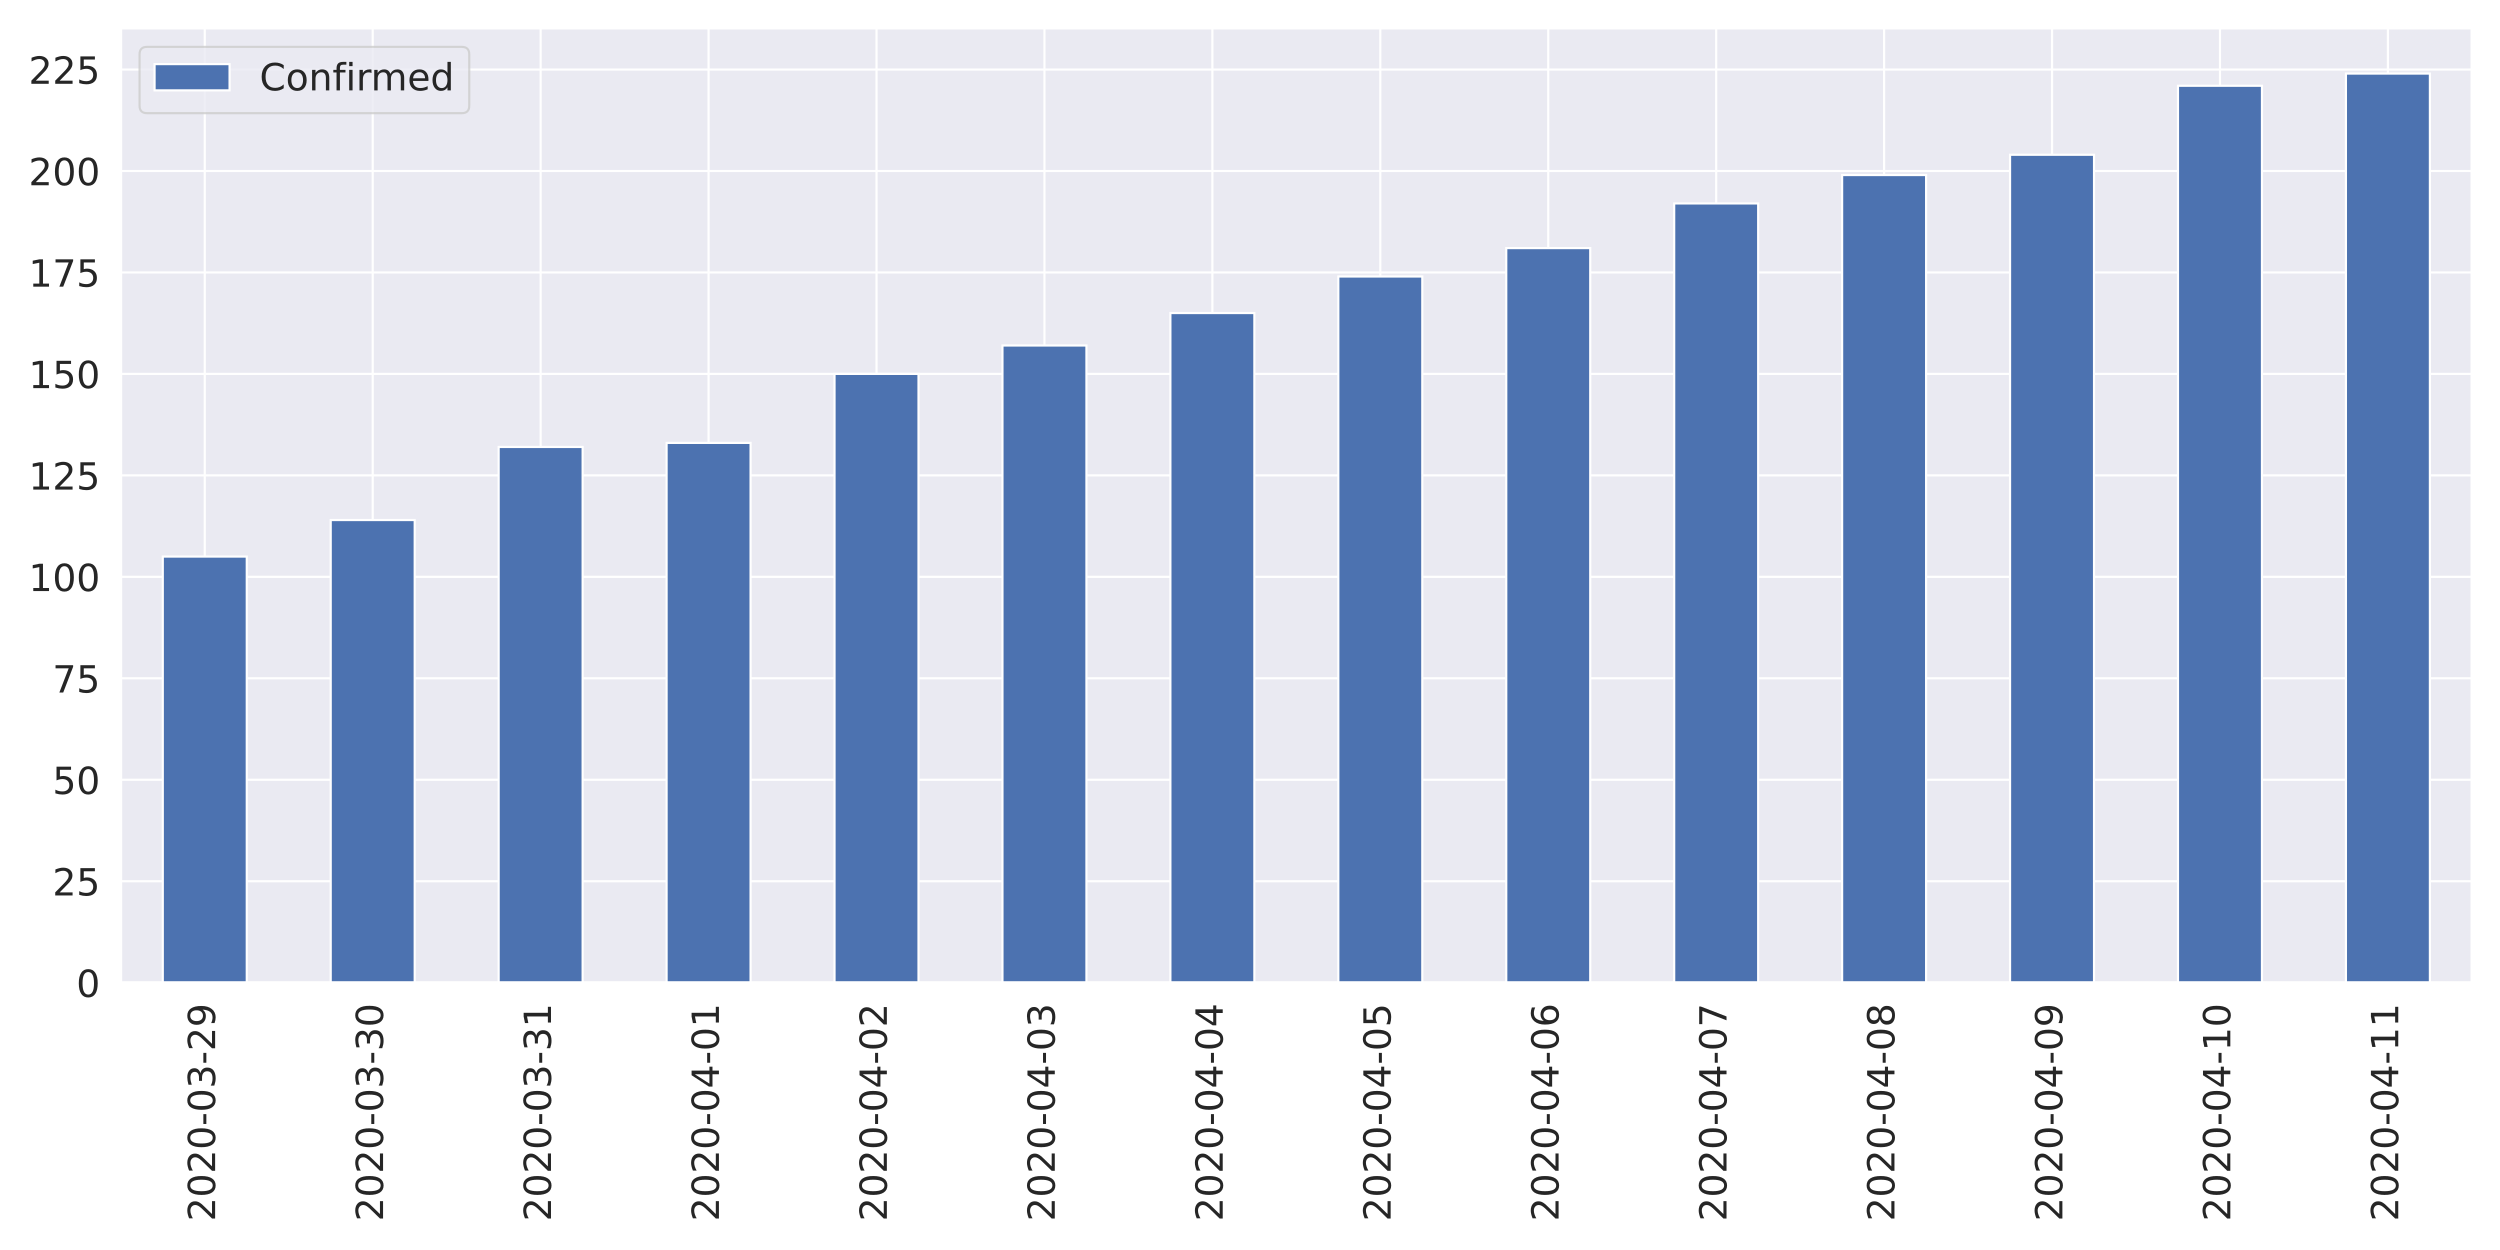
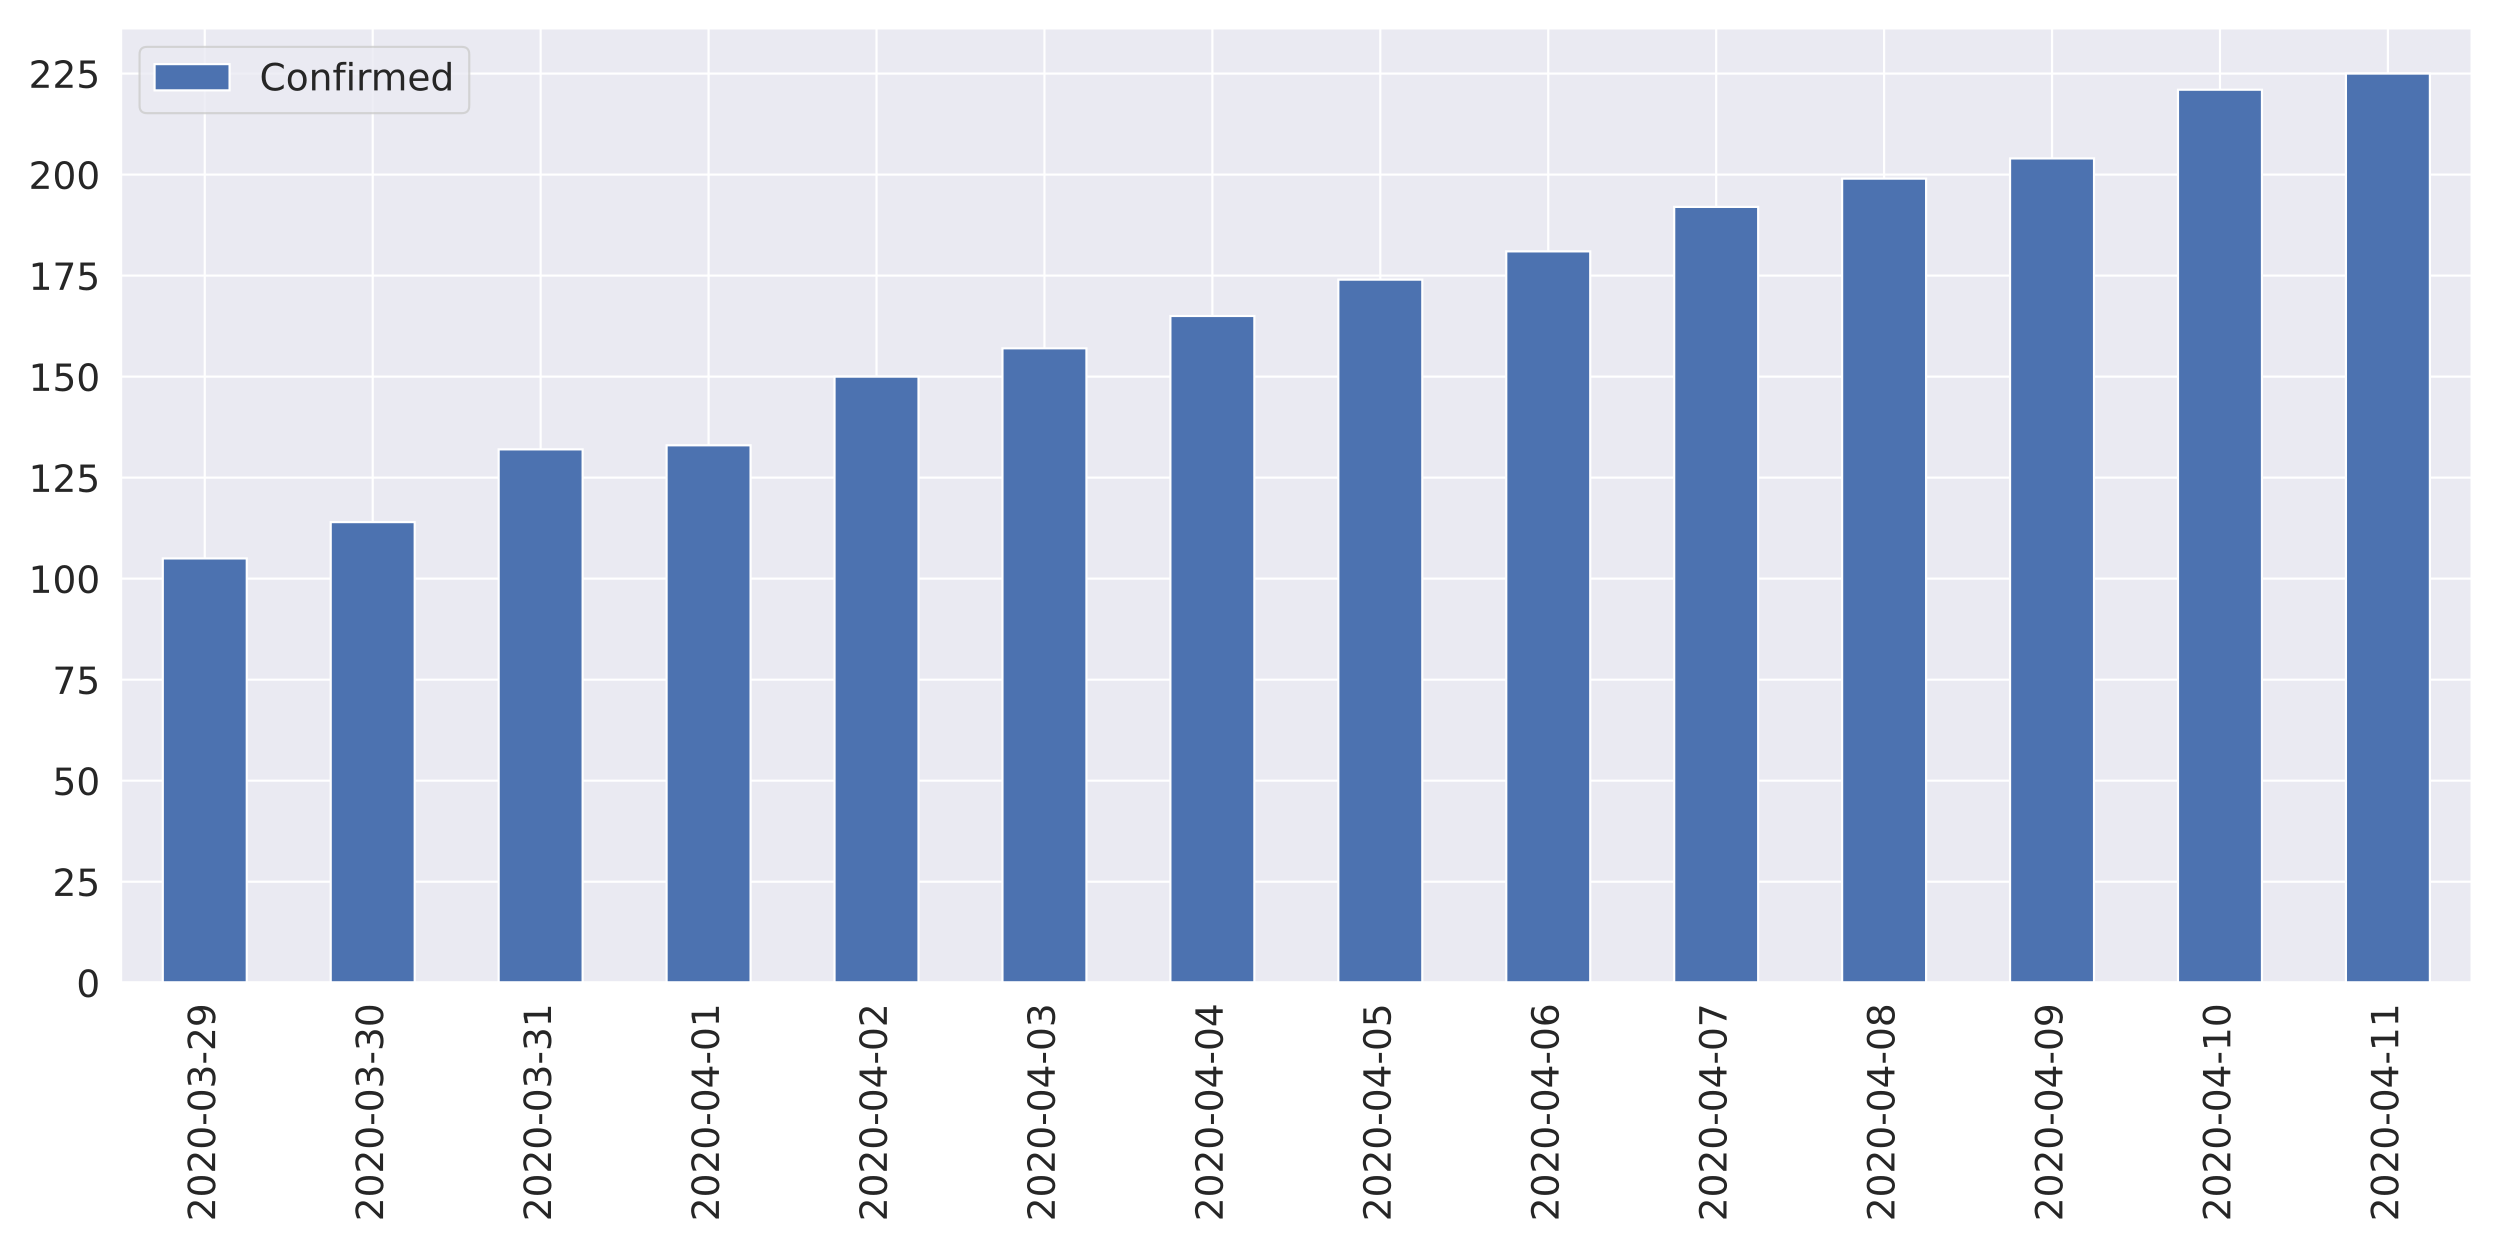
<svg xmlns="http://www.w3.org/2000/svg" xmlns:xlink="http://www.w3.org/1999/xlink" height="576pt" version="1.1" viewBox="0 0 1152 576" width="1152pt">
  <defs>
    <style type="text/css">
*{stroke-linecap:butt;stroke-linejoin:round;}
  </style>
  </defs>
  <g id="figure_1">
    <g id="patch_1">
      <path d="M 0 576  L 1152 576  L 1152 0  L 0 0  z " style="fill:#ffffff;" />
    </g>
    <g id="axes_1">
      <g id="patch_2">
        <path d="M 55.67 452.83  L 1139.04 452.83  L 1139.04 12.96  L 55.67 12.96  z " style="fill:#eaeaf2;" />
      </g>
      <g id="matplotlib.axis_1">
        <g id="xtick_1">
          <g id="line2d_1">
            <path clip-path="url(#p32ae984a57)" d="M 94.362 452.83  L 94.362 12.96  " style="fill:none;stroke:#ffffff;stroke-linecap:round;" />
          </g>
          <g id="text_1">
            <defs>
              <path d="M 19.188 8.297  L 53.609 8.297  L 53.609 0  L 7.328 0  L 7.328 8.297  Q 12.938 14.109 22.625 23.891  Q 32.328 33.688 34.812 36.531  Q 39.547 41.844 41.422 45.531  Q 43.312 49.219 43.312 52.781  Q 43.312 58.594 39.234 62.25  Q 35.156 65.922 28.609 65.922  Q 23.969 65.922 18.812 64.312  Q 13.672 62.703 7.812 59.422  L 7.812 69.391  Q 13.766 71.781 18.938 73  Q 24.125 74.219 28.422 74.219  Q 39.75 74.219 46.484 68.547  Q 53.219 62.891 53.219 53.422  Q 53.219 48.922 51.531 44.891  Q 49.859 40.875 45.406 35.406  Q 44.188 33.984 37.641 27.219  Q 31.109 20.453 19.188 8.297  z " id="DejaVuSans-50" />
              <path d="M 31.781 66.406  Q 24.172 66.406 20.328 58.906  Q 16.5 51.422 16.5 36.375  Q 16.5 21.391 20.328 13.891  Q 24.172 6.391 31.781 6.391  Q 39.453 6.391 43.281 13.891  Q 47.125 21.391 47.125 36.375  Q 47.125 51.422 43.281 58.906  Q 39.453 66.406 31.781 66.406  z M 31.781 74.219  Q 44.047 74.219 50.516 64.516  Q 56.984 54.828 56.984 36.375  Q 56.984 17.969 50.516 8.266  Q 44.047 -1.422 31.781 -1.422  Q 19.531 -1.422 13.062 8.266  Q 6.594 17.969 6.594 36.375  Q 6.594 54.828 13.062 64.516  Q 19.531 74.219 31.781 74.219  z " id="DejaVuSans-48" />
              <path d="M 4.891 31.391  L 31.203 31.391  L 31.203 23.391  L 4.891 23.391  z " id="DejaVuSans-45" />
              <path d="M 40.578 39.312  Q 47.656 37.797 51.625 33  Q 55.609 28.219 55.609 21.188  Q 55.609 10.406 48.188 4.484  Q 40.766 -1.422 27.094 -1.422  Q 22.516 -1.422 17.656 -0.516  Q 12.797 0.391 7.625 2.203  L 7.625 11.719  Q 11.719 9.328 16.594 8.109  Q 21.484 6.891 26.812 6.891  Q 36.078 6.891 40.938 10.547  Q 45.797 14.203 45.797 21.188  Q 45.797 27.641 41.281 31.266  Q 36.766 34.906 28.719 34.906  L 20.219 34.906  L 20.219 43.016  L 29.109 43.016  Q 36.375 43.016 40.234 45.922  Q 44.094 48.828 44.094 54.297  Q 44.094 59.906 40.109 62.906  Q 36.141 65.922 28.719 65.922  Q 24.656 65.922 20.016 65.031  Q 15.375 64.156 9.812 62.312  L 9.812 71.094  Q 15.438 72.656 20.344 73.438  Q 25.25 74.219 29.594 74.219  Q 40.828 74.219 47.359 69.109  Q 53.906 64.016 53.906 55.328  Q 53.906 49.266 50.438 45.094  Q 46.969 40.922 40.578 39.312  z " id="DejaVuSans-51" />
              <path d="M 10.984 1.516  L 10.984 10.5  Q 14.703 8.734 18.5 7.812  Q 22.312 6.891 25.984 6.891  Q 35.75 6.891 40.891 13.453  Q 46.047 20.016 46.781 33.406  Q 43.953 29.203 39.594 26.953  Q 35.25 24.703 29.984 24.703  Q 19.047 24.703 12.672 31.312  Q 6.297 37.938 6.297 49.422  Q 6.297 60.641 12.938 67.422  Q 19.578 74.219 30.609 74.219  Q 43.266 74.219 49.922 64.516  Q 56.594 54.828 56.594 36.375  Q 56.594 19.141 48.406 8.859  Q 40.234 -1.422 26.422 -1.422  Q 22.703 -1.422 18.891 -0.688  Q 15.094 0.047 10.984 1.516  z M 30.609 32.422  Q 37.25 32.422 41.125 36.953  Q 45.016 41.5 45.016 49.422  Q 45.016 57.281 41.125 61.844  Q 37.25 66.406 30.609 66.406  Q 23.969 66.406 20.094 61.844  Q 16.219 57.281 16.219 49.422  Q 16.219 41.5 20.094 36.953  Q 23.969 32.422 30.609 32.422  z " id="DejaVuSans-57" />
            </defs>
            <g style="fill:#262626;" transform="translate(99.12999 562.7538)rotate(-90)scale(0.1728 -0.1728)">
              <use xlink:href="#DejaVuSans-50" />
              <use x="63.623" xlink:href="#DejaVuSans-48" />
              <use x="127.246" xlink:href="#DejaVuSans-50" />
              <use x="190.869" xlink:href="#DejaVuSans-48" />
              <use x="254.492" xlink:href="#DejaVuSans-45" />
              <use x="290.576" xlink:href="#DejaVuSans-48" />
              <use x="354.199" xlink:href="#DejaVuSans-51" />
              <use x="417.822" xlink:href="#DejaVuSans-45" />
              <use x="453.906" xlink:href="#DejaVuSans-50" />
              <use x="517.529" xlink:href="#DejaVuSans-57" />
            </g>
          </g>
        </g>
        <g id="xtick_2">
          <g id="line2d_2">
            <path clip-path="url(#p32ae984a57)" d="M 171.745 452.83  L 171.745 12.96  " style="fill:none;stroke:#ffffff;stroke-linecap:round;" />
          </g>
          <g id="text_2">
            <g style="fill:#262626;" transform="translate(176.5136 562.7538)rotate(-90)scale(0.1728 -0.1728)">
              <use xlink:href="#DejaVuSans-50" />
              <use x="63.623" xlink:href="#DejaVuSans-48" />
              <use x="127.246" xlink:href="#DejaVuSans-50" />
              <use x="190.869" xlink:href="#DejaVuSans-48" />
              <use x="254.492" xlink:href="#DejaVuSans-45" />
              <use x="290.576" xlink:href="#DejaVuSans-48" />
              <use x="354.199" xlink:href="#DejaVuSans-51" />
              <use x="417.822" xlink:href="#DejaVuSans-45" />
              <use x="453.906" xlink:href="#DejaVuSans-51" />
              <use x="517.529" xlink:href="#DejaVuSans-48" />
            </g>
          </g>
        </g>
        <g id="xtick_3">
          <g id="line2d_3">
            <path clip-path="url(#p32ae984a57)" d="M 249.129 452.83  L 249.129 12.96  " style="fill:none;stroke:#ffffff;stroke-linecap:round;" />
          </g>
          <g id="text_3">
            <defs>
              <path d="M 12.406 8.297  L 28.516 8.297  L 28.516 63.922  L 10.984 60.406  L 10.984 69.391  L 28.422 72.906  L 38.281 72.906  L 38.281 8.297  L 54.391 8.297  L 54.391 0  L 12.406 0  z " id="DejaVuSans-49" />
            </defs>
            <g style="fill:#262626;" transform="translate(253.8971 562.7538)rotate(-90)scale(0.1728 -0.1728)">
              <use xlink:href="#DejaVuSans-50" />
              <use x="63.623" xlink:href="#DejaVuSans-48" />
              <use x="127.246" xlink:href="#DejaVuSans-50" />
              <use x="190.869" xlink:href="#DejaVuSans-48" />
              <use x="254.492" xlink:href="#DejaVuSans-45" />
              <use x="290.576" xlink:href="#DejaVuSans-48" />
              <use x="354.199" xlink:href="#DejaVuSans-51" />
              <use x="417.822" xlink:href="#DejaVuSans-45" />
              <use x="453.906" xlink:href="#DejaVuSans-51" />
              <use x="517.529" xlink:href="#DejaVuSans-49" />
            </g>
          </g>
        </g>
        <g id="xtick_4">
          <g id="line2d_4">
            <path clip-path="url(#p32ae984a57)" d="M 326.512 452.83  L 326.512 12.96  " style="fill:none;stroke:#ffffff;stroke-linecap:round;" />
          </g>
          <g id="text_4">
            <defs>
              <path d="M 37.797 64.312  L 12.891 25.391  L 37.797 25.391  z M 35.203 72.906  L 47.609 72.906  L 47.609 25.391  L 58.016 25.391  L 58.016 17.188  L 47.609 17.188  L 47.609 0  L 37.797 0  L 37.797 17.188  L 4.891 17.188  L 4.891 26.703  z " id="DejaVuSans-52" />
            </defs>
            <g style="fill:#262626;" transform="translate(331.2807 562.7538)rotate(-90)scale(0.1728 -0.1728)">
              <use xlink:href="#DejaVuSans-50" />
              <use x="63.623" xlink:href="#DejaVuSans-48" />
              <use x="127.246" xlink:href="#DejaVuSans-50" />
              <use x="190.869" xlink:href="#DejaVuSans-48" />
              <use x="254.492" xlink:href="#DejaVuSans-45" />
              <use x="290.576" xlink:href="#DejaVuSans-48" />
              <use x="354.199" xlink:href="#DejaVuSans-52" />
              <use x="417.822" xlink:href="#DejaVuSans-45" />
              <use x="453.906" xlink:href="#DejaVuSans-48" />
              <use x="517.529" xlink:href="#DejaVuSans-49" />
            </g>
          </g>
        </g>
        <g id="xtick_5">
          <g id="line2d_5">
            <path clip-path="url(#p32ae984a57)" d="M 403.896 452.83  L 403.896 12.96  " style="fill:none;stroke:#ffffff;stroke-linecap:round;" />
          </g>
          <g id="text_5">
            <g style="fill:#262626;" transform="translate(408.6643 562.7538)rotate(-90)scale(0.1728 -0.1728)">
              <use xlink:href="#DejaVuSans-50" />
              <use x="63.623" xlink:href="#DejaVuSans-48" />
              <use x="127.246" xlink:href="#DejaVuSans-50" />
              <use x="190.869" xlink:href="#DejaVuSans-48" />
              <use x="254.492" xlink:href="#DejaVuSans-45" />
              <use x="290.576" xlink:href="#DejaVuSans-48" />
              <use x="354.199" xlink:href="#DejaVuSans-52" />
              <use x="417.822" xlink:href="#DejaVuSans-45" />
              <use x="453.906" xlink:href="#DejaVuSans-48" />
              <use x="517.529" xlink:href="#DejaVuSans-50" />
            </g>
          </g>
        </g>
        <g id="xtick_6">
          <g id="line2d_6">
            <path clip-path="url(#p32ae984a57)" d="M 481.28 452.83  L 481.28 12.96  " style="fill:none;stroke:#ffffff;stroke-linecap:round;" />
          </g>
          <g id="text_6">
            <g style="fill:#262626;" transform="translate(486.0478 562.7538)rotate(-90)scale(0.1728 -0.1728)">
              <use xlink:href="#DejaVuSans-50" />
              <use x="63.623" xlink:href="#DejaVuSans-48" />
              <use x="127.246" xlink:href="#DejaVuSans-50" />
              <use x="190.869" xlink:href="#DejaVuSans-48" />
              <use x="254.492" xlink:href="#DejaVuSans-45" />
              <use x="290.576" xlink:href="#DejaVuSans-48" />
              <use x="354.199" xlink:href="#DejaVuSans-52" />
              <use x="417.822" xlink:href="#DejaVuSans-45" />
              <use x="453.906" xlink:href="#DejaVuSans-48" />
              <use x="517.529" xlink:href="#DejaVuSans-51" />
            </g>
          </g>
        </g>
        <g id="xtick_7">
          <g id="line2d_7">
            <path clip-path="url(#p32ae984a57)" d="M 558.663 452.83  L 558.663 12.96  " style="fill:none;stroke:#ffffff;stroke-linecap:round;" />
          </g>
          <g id="text_7">
            <g style="fill:#262626;" transform="translate(563.4314 562.7538)rotate(-90)scale(0.1728 -0.1728)">
              <use xlink:href="#DejaVuSans-50" />
              <use x="63.623" xlink:href="#DejaVuSans-48" />
              <use x="127.246" xlink:href="#DejaVuSans-50" />
              <use x="190.869" xlink:href="#DejaVuSans-48" />
              <use x="254.492" xlink:href="#DejaVuSans-45" />
              <use x="290.576" xlink:href="#DejaVuSans-48" />
              <use x="354.199" xlink:href="#DejaVuSans-52" />
              <use x="417.822" xlink:href="#DejaVuSans-45" />
              <use x="453.906" xlink:href="#DejaVuSans-48" />
              <use x="517.529" xlink:href="#DejaVuSans-52" />
            </g>
          </g>
        </g>
        <g id="xtick_8">
          <g id="line2d_8">
            <path clip-path="url(#p32ae984a57)" d="M 636.047 452.83  L 636.047 12.96  " style="fill:none;stroke:#ffffff;stroke-linecap:round;" />
          </g>
          <g id="text_8">
            <defs>
              <path d="M 10.797 72.906  L 49.516 72.906  L 49.516 64.594  L 19.828 64.594  L 19.828 46.734  Q 21.969 47.469 24.109 47.828  Q 26.266 48.188 28.422 48.188  Q 40.625 48.188 47.75 41.5  Q 54.891 34.812 54.891 23.391  Q 54.891 11.625 47.562 5.094  Q 40.234 -1.422 26.906 -1.422  Q 22.312 -1.422 17.547 -0.641  Q 12.797 0.141 7.719 1.703  L 7.719 11.625  Q 12.109 9.234 16.797 8.062  Q 21.484 6.891 26.703 6.891  Q 35.156 6.891 40.078 11.328  Q 45.016 15.766 45.016 23.391  Q 45.016 31 40.078 35.438  Q 35.156 39.891 26.703 39.891  Q 22.75 39.891 18.812 39.016  Q 14.891 38.141 10.797 36.281  z " id="DejaVuSans-53" />
            </defs>
            <g style="fill:#262626;" transform="translate(640.815 562.7538)rotate(-90)scale(0.1728 -0.1728)">
              <use xlink:href="#DejaVuSans-50" />
              <use x="63.623" xlink:href="#DejaVuSans-48" />
              <use x="127.246" xlink:href="#DejaVuSans-50" />
              <use x="190.869" xlink:href="#DejaVuSans-48" />
              <use x="254.492" xlink:href="#DejaVuSans-45" />
              <use x="290.576" xlink:href="#DejaVuSans-48" />
              <use x="354.199" xlink:href="#DejaVuSans-52" />
              <use x="417.822" xlink:href="#DejaVuSans-45" />
              <use x="453.906" xlink:href="#DejaVuSans-48" />
              <use x="517.529" xlink:href="#DejaVuSans-53" />
            </g>
          </g>
        </g>
        <g id="xtick_9">
          <g id="line2d_9">
            <path clip-path="url(#p32ae984a57)" d="M 713.43 452.83  L 713.43 12.96  " style="fill:none;stroke:#ffffff;stroke-linecap:round;" />
          </g>
          <g id="text_9">
            <defs>
              <path d="M 33.016 40.375  Q 26.375 40.375 22.484 35.828  Q 18.609 31.297 18.609 23.391  Q 18.609 15.531 22.484 10.953  Q 26.375 6.391 33.016 6.391  Q 39.656 6.391 43.531 10.953  Q 47.406 15.531 47.406 23.391  Q 47.406 31.297 43.531 35.828  Q 39.656 40.375 33.016 40.375  z M 52.594 71.297  L 52.594 62.312  Q 48.875 64.062 45.094 64.984  Q 41.312 65.922 37.594 65.922  Q 27.828 65.922 22.672 59.328  Q 17.531 52.734 16.797 39.406  Q 19.672 43.656 24.016 45.922  Q 28.375 48.188 33.594 48.188  Q 44.578 48.188 50.953 41.516  Q 57.328 34.859 57.328 23.391  Q 57.328 12.156 50.688 5.359  Q 44.047 -1.422 33.016 -1.422  Q 20.359 -1.422 13.672 8.266  Q 6.984 17.969 6.984 36.375  Q 6.984 53.656 15.188 63.938  Q 23.391 74.219 37.203 74.219  Q 40.922 74.219 44.703 73.484  Q 48.484 72.75 52.594 71.297  z " id="DejaVuSans-54" />
            </defs>
            <g style="fill:#262626;" transform="translate(718.1986 562.7538)rotate(-90)scale(0.1728 -0.1728)">
              <use xlink:href="#DejaVuSans-50" />
              <use x="63.623" xlink:href="#DejaVuSans-48" />
              <use x="127.246" xlink:href="#DejaVuSans-50" />
              <use x="190.869" xlink:href="#DejaVuSans-48" />
              <use x="254.492" xlink:href="#DejaVuSans-45" />
              <use x="290.576" xlink:href="#DejaVuSans-48" />
              <use x="354.199" xlink:href="#DejaVuSans-52" />
              <use x="417.822" xlink:href="#DejaVuSans-45" />
              <use x="453.906" xlink:href="#DejaVuSans-48" />
              <use x="517.529" xlink:href="#DejaVuSans-54" />
            </g>
          </g>
        </g>
        <g id="xtick_10">
          <g id="line2d_10">
            <path clip-path="url(#p32ae984a57)" d="M 790.814 452.83  L 790.814 12.96  " style="fill:none;stroke:#ffffff;stroke-linecap:round;" />
          </g>
          <g id="text_10">
            <defs>
              <path d="M 8.203 72.906  L 55.078 72.906  L 55.078 68.703  L 28.609 0  L 18.312 0  L 43.219 64.594  L 8.203 64.594  z " id="DejaVuSans-55" />
            </defs>
            <g style="fill:#262626;" transform="translate(795.5821 562.7538)rotate(-90)scale(0.1728 -0.1728)">
              <use xlink:href="#DejaVuSans-50" />
              <use x="63.623" xlink:href="#DejaVuSans-48" />
              <use x="127.246" xlink:href="#DejaVuSans-50" />
              <use x="190.869" xlink:href="#DejaVuSans-48" />
              <use x="254.492" xlink:href="#DejaVuSans-45" />
              <use x="290.576" xlink:href="#DejaVuSans-48" />
              <use x="354.199" xlink:href="#DejaVuSans-52" />
              <use x="417.822" xlink:href="#DejaVuSans-45" />
              <use x="453.906" xlink:href="#DejaVuSans-48" />
              <use x="517.529" xlink:href="#DejaVuSans-55" />
            </g>
          </g>
        </g>
        <g id="xtick_11">
          <g id="line2d_11">
            <path clip-path="url(#p32ae984a57)" d="M 868.197 452.83  L 868.197 12.96  " style="fill:none;stroke:#ffffff;stroke-linecap:round;" />
          </g>
          <g id="text_11">
            <defs>
              <path d="M 31.781 34.625  Q 24.75 34.625 20.719 30.859  Q 16.703 27.094 16.703 20.516  Q 16.703 13.922 20.719 10.156  Q 24.75 6.391 31.781 6.391  Q 38.812 6.391 42.859 10.172  Q 46.922 13.969 46.922 20.516  Q 46.922 27.094 42.891 30.859  Q 38.875 34.625 31.781 34.625  z M 21.922 38.812  Q 15.578 40.375 12.031 44.719  Q 8.5 49.078 8.5 55.328  Q 8.5 64.062 14.719 69.141  Q 20.953 74.219 31.781 74.219  Q 42.672 74.219 48.875 69.141  Q 55.078 64.062 55.078 55.328  Q 55.078 49.078 51.531 44.719  Q 48 40.375 41.703 38.812  Q 48.828 37.156 52.797 32.312  Q 56.781 27.484 56.781 20.516  Q 56.781 9.906 50.312 4.234  Q 43.844 -1.422 31.781 -1.422  Q 19.734 -1.422 13.25 4.234  Q 6.781 9.906 6.781 20.516  Q 6.781 27.484 10.781 32.312  Q 14.797 37.156 21.922 38.812  z M 18.312 54.391  Q 18.312 48.734 21.844 45.562  Q 25.391 42.391 31.781 42.391  Q 38.141 42.391 41.719 45.562  Q 45.312 48.734 45.312 54.391  Q 45.312 60.062 41.719 63.234  Q 38.141 66.406 31.781 66.406  Q 25.391 66.406 21.844 63.234  Q 18.312 60.062 18.312 54.391  z " id="DejaVuSans-56" />
            </defs>
            <g style="fill:#262626;" transform="translate(872.9657 562.7538)rotate(-90)scale(0.1728 -0.1728)">
              <use xlink:href="#DejaVuSans-50" />
              <use x="63.623" xlink:href="#DejaVuSans-48" />
              <use x="127.246" xlink:href="#DejaVuSans-50" />
              <use x="190.869" xlink:href="#DejaVuSans-48" />
              <use x="254.492" xlink:href="#DejaVuSans-45" />
              <use x="290.576" xlink:href="#DejaVuSans-48" />
              <use x="354.199" xlink:href="#DejaVuSans-52" />
              <use x="417.822" xlink:href="#DejaVuSans-45" />
              <use x="453.906" xlink:href="#DejaVuSans-48" />
              <use x="517.529" xlink:href="#DejaVuSans-56" />
            </g>
          </g>
        </g>
        <g id="xtick_12">
          <g id="line2d_12">
            <path clip-path="url(#p32ae984a57)" d="M 945.581 452.83  L 945.581 12.96  " style="fill:none;stroke:#ffffff;stroke-linecap:round;" />
          </g>
          <g id="text_12">
            <g style="fill:#262626;" transform="translate(950.3493 562.7538)rotate(-90)scale(0.1728 -0.1728)">
              <use xlink:href="#DejaVuSans-50" />
              <use x="63.623" xlink:href="#DejaVuSans-48" />
              <use x="127.246" xlink:href="#DejaVuSans-50" />
              <use x="190.869" xlink:href="#DejaVuSans-48" />
              <use x="254.492" xlink:href="#DejaVuSans-45" />
              <use x="290.576" xlink:href="#DejaVuSans-48" />
              <use x="354.199" xlink:href="#DejaVuSans-52" />
              <use x="417.822" xlink:href="#DejaVuSans-45" />
              <use x="453.906" xlink:href="#DejaVuSans-48" />
              <use x="517.529" xlink:href="#DejaVuSans-57" />
            </g>
          </g>
        </g>
        <g id="xtick_13">
          <g id="line2d_13">
            <path clip-path="url(#p32ae984a57)" d="M 1022.965 452.83  L 1022.965 12.96  " style="fill:none;stroke:#ffffff;stroke-linecap:round;" />
          </g>
          <g id="text_13">
            <g style="fill:#262626;" transform="translate(1027.733 562.7538)rotate(-90)scale(0.1728 -0.1728)">
              <use xlink:href="#DejaVuSans-50" />
              <use x="63.623" xlink:href="#DejaVuSans-48" />
              <use x="127.246" xlink:href="#DejaVuSans-50" />
              <use x="190.869" xlink:href="#DejaVuSans-48" />
              <use x="254.492" xlink:href="#DejaVuSans-45" />
              <use x="290.576" xlink:href="#DejaVuSans-48" />
              <use x="354.199" xlink:href="#DejaVuSans-52" />
              <use x="417.822" xlink:href="#DejaVuSans-45" />
              <use x="453.906" xlink:href="#DejaVuSans-49" />
              <use x="517.529" xlink:href="#DejaVuSans-48" />
            </g>
          </g>
        </g>
        <g id="xtick_14">
          <g id="line2d_14">
            <path clip-path="url(#p32ae984a57)" d="M 1100.348 452.83  L 1100.348 12.96  " style="fill:none;stroke:#ffffff;stroke-linecap:round;" />
          </g>
          <g id="text_14">
            <g style="fill:#262626;" transform="translate(1105.116 562.7538)rotate(-90)scale(0.1728 -0.1728)">
              <use xlink:href="#DejaVuSans-50" />
              <use x="63.623" xlink:href="#DejaVuSans-48" />
              <use x="127.246" xlink:href="#DejaVuSans-50" />
              <use x="190.869" xlink:href="#DejaVuSans-48" />
              <use x="254.492" xlink:href="#DejaVuSans-45" />
              <use x="290.576" xlink:href="#DejaVuSans-48" />
              <use x="354.199" xlink:href="#DejaVuSans-52" />
              <use x="417.822" xlink:href="#DejaVuSans-45" />
              <use x="453.906" xlink:href="#DejaVuSans-49" />
              <use x="517.529" xlink:href="#DejaVuSans-49" />
            </g>
          </g>
        </g>
      </g>
      <g id="matplotlib.axis_2">
        <g id="ytick_1">
          <g id="line2d_15">
            <path clip-path="url(#p32ae984a57)" d="M 55.67 452.83  L 1139.04 452.83  " style="fill:none;stroke:#ffffff;stroke-linecap:round;" />
          </g>
          <g id="text_15">
            <g style="fill:#262626;" transform="translate(35.1756 459.3951)scale(0.1728 -0.1728)">
              <use xlink:href="#DejaVuSans-48" />
            </g>
          </g>
        </g>
        <g id="ytick_2">
          <g id="line2d_16">
-             <path clip-path="url(#p32ae984a57)" d="M 55.67 406.075  L 1139.04 406.075  " style="fill:none;stroke:#ffffff;stroke-linecap:round;" />
+             <path clip-path="url(#p32ae984a57)" d="M 55.67 406.283  L 1139.04 406.283  " style="fill:none;stroke:#ffffff;stroke-linecap:round;" />
          </g>
          <g id="text_16">
-             <g style="fill:#262626;" transform="translate(24.1812 412.6402)scale(0.1728 -0.1728)">
+             <g style="fill:#262626;" transform="translate(24.1812 412.848)scale(0.1728 -0.1728)">
              <use xlink:href="#DejaVuSans-50" />
              <use x="63.623" xlink:href="#DejaVuSans-53" />
            </g>
          </g>
        </g>
        <g id="ytick_3">
          <g id="line2d_17">
-             <path clip-path="url(#p32ae984a57)" d="M 55.67 359.32  L 1139.04 359.32  " style="fill:none;stroke:#ffffff;stroke-linecap:round;" />
+             <path clip-path="url(#p32ae984a57)" d="M 55.67 359.736  L 1139.04 359.736  " style="fill:none;stroke:#ffffff;stroke-linecap:round;" />
          </g>
          <g id="text_17">
-             <g style="fill:#262626;" transform="translate(24.1812 365.8853)scale(0.1728 -0.1728)">
+             <g style="fill:#262626;" transform="translate(24.1812 366.3009)scale(0.1728 -0.1728)">
              <use xlink:href="#DejaVuSans-53" />
              <use x="63.623" xlink:href="#DejaVuSans-48" />
            </g>
          </g>
        </g>
        <g id="ytick_4">
          <g id="line2d_18">
-             <path clip-path="url(#p32ae984a57)" d="M 55.67 312.565  L 1139.04 312.565  " style="fill:none;stroke:#ffffff;stroke-linecap:round;" />
+             <path clip-path="url(#p32ae984a57)" d="M 55.67 313.189  L 1139.04 313.189  " style="fill:none;stroke:#ffffff;stroke-linecap:round;" />
          </g>
          <g id="text_18">
-             <g style="fill:#262626;" transform="translate(24.1812 319.1304)scale(0.1728 -0.1728)">
+             <g style="fill:#262626;" transform="translate(24.1812 319.7538)scale(0.1728 -0.1728)">
              <use xlink:href="#DejaVuSans-55" />
              <use x="63.623" xlink:href="#DejaVuSans-53" />
            </g>
          </g>
        </g>
        <g id="ytick_5">
          <g id="line2d_19">
-             <path clip-path="url(#p32ae984a57)" d="M 55.67 265.81  L 1139.04 265.81  " style="fill:none;stroke:#ffffff;stroke-linecap:round;" />
+             <path clip-path="url(#p32ae984a57)" d="M 55.67 266.642  L 1139.04 266.642  " style="fill:none;stroke:#ffffff;stroke-linecap:round;" />
          </g>
          <g id="text_19">
-             <g style="fill:#262626;" transform="translate(13.1868 272.3755)scale(0.1728 -0.1728)">
+             <g style="fill:#262626;" transform="translate(13.1868 273.2067)scale(0.1728 -0.1728)">
              <use xlink:href="#DejaVuSans-49" />
              <use x="63.623" xlink:href="#DejaVuSans-48" />
              <use x="127.246" xlink:href="#DejaVuSans-48" />
            </g>
          </g>
        </g>
        <g id="ytick_6">
          <g id="line2d_20">
-             <path clip-path="url(#p32ae984a57)" d="M 55.67 219.056  L 1139.04 219.056  " style="fill:none;stroke:#ffffff;stroke-linecap:round;" />
+             <path clip-path="url(#p32ae984a57)" d="M 55.67 220.095  L 1139.04 220.095  " style="fill:none;stroke:#ffffff;stroke-linecap:round;" />
          </g>
          <g id="text_20">
-             <g style="fill:#262626;" transform="translate(13.1868 225.6206)scale(0.1728 -0.1728)">
+             <g style="fill:#262626;" transform="translate(13.1868 226.6596)scale(0.1728 -0.1728)">
              <use xlink:href="#DejaVuSans-49" />
              <use x="63.623" xlink:href="#DejaVuSans-50" />
              <use x="127.246" xlink:href="#DejaVuSans-53" />
            </g>
          </g>
        </g>
        <g id="ytick_7">
          <g id="line2d_21">
-             <path clip-path="url(#p32ae984a57)" d="M 55.67 172.301  L 1139.04 172.301  " style="fill:none;stroke:#ffffff;stroke-linecap:round;" />
+             <path clip-path="url(#p32ae984a57)" d="M 55.67 173.547  L 1139.04 173.547  " style="fill:none;stroke:#ffffff;stroke-linecap:round;" />
          </g>
          <g id="text_21">
-             <g style="fill:#262626;" transform="translate(13.1868 178.8657)scale(0.1728 -0.1728)">
+             <g style="fill:#262626;" transform="translate(13.1868 180.1125)scale(0.1728 -0.1728)">
              <use xlink:href="#DejaVuSans-49" />
              <use x="63.623" xlink:href="#DejaVuSans-53" />
              <use x="127.246" xlink:href="#DejaVuSans-48" />
            </g>
          </g>
        </g>
        <g id="ytick_8">
          <g id="line2d_22">
-             <path clip-path="url(#p32ae984a57)" d="M 55.67 125.546  L 1139.04 125.546  " style="fill:none;stroke:#ffffff;stroke-linecap:round;" />
+             <path clip-path="url(#p32ae984a57)" d="M 55.67 127  L 1139.04 127  " style="fill:none;stroke:#ffffff;stroke-linecap:round;" />
          </g>
          <g id="text_22">
-             <g style="fill:#262626;" transform="translate(13.1868 132.1108)scale(0.1728 -0.1728)">
+             <g style="fill:#262626;" transform="translate(13.1868 133.5654)scale(0.1728 -0.1728)">
              <use xlink:href="#DejaVuSans-49" />
              <use x="63.623" xlink:href="#DejaVuSans-55" />
              <use x="127.246" xlink:href="#DejaVuSans-53" />
            </g>
          </g>
        </g>
        <g id="ytick_9">
          <g id="line2d_23">
-             <path clip-path="url(#p32ae984a57)" d="M 55.67 78.791  L 1139.04 78.791  " style="fill:none;stroke:#ffffff;stroke-linecap:round;" />
+             <path clip-path="url(#p32ae984a57)" d="M 55.67 80.453  L 1139.04 80.453  " style="fill:none;stroke:#ffffff;stroke-linecap:round;" />
          </g>
          <g id="text_23">
-             <g style="fill:#262626;" transform="translate(13.1868 85.35593)scale(0.1728 -0.1728)">
+             <g style="fill:#262626;" transform="translate(13.1868 87.01833)scale(0.1728 -0.1728)">
              <use xlink:href="#DejaVuSans-50" />
              <use x="63.623" xlink:href="#DejaVuSans-48" />
              <use x="127.246" xlink:href="#DejaVuSans-48" />
            </g>
          </g>
        </g>
        <g id="ytick_10">
          <g id="line2d_24">
-             <path clip-path="url(#p32ae984a57)" d="M 55.67 32.036  L 1139.04 32.036  " style="fill:none;stroke:#ffffff;stroke-linecap:round;" />
+             <path clip-path="url(#p32ae984a57)" d="M 55.67 33.906  L 1139.04 33.906  " style="fill:none;stroke:#ffffff;stroke-linecap:round;" />
          </g>
          <g id="text_24">
-             <g style="fill:#262626;" transform="translate(13.1868 38.60104)scale(0.1728 -0.1728)">
+             <g style="fill:#262626;" transform="translate(13.1868 40.47124)scale(0.1728 -0.1728)">
              <use xlink:href="#DejaVuSans-50" />
              <use x="63.623" xlink:href="#DejaVuSans-50" />
              <use x="127.246" xlink:href="#DejaVuSans-53" />
            </g>
          </g>
        </g>
      </g>
      <g id="patch_3">
-         <path clip-path="url(#p32ae984a57)" d="M 75.016 452.83  L 113.708 452.83  L 113.708 256.459  L 75.016 256.459  z " style="fill:#4c72b0;stroke:#ffffff;stroke-linejoin:miter;" />
+         <path clip-path="url(#p32ae984a57)" d="M 75.016 452.83  L 113.708 452.83  L 113.708 257.332  L 75.016 257.332  z " style="fill:#4c72b0;stroke:#ffffff;stroke-linejoin:miter;" />
      </g>
      <g id="patch_4">
-         <path clip-path="url(#p32ae984a57)" d="M 152.399 452.83  L 191.091 452.83  L 191.091 239.628  L 152.399 239.628  z " style="fill:#4c72b0;stroke:#ffffff;stroke-linejoin:miter;" />
+         <path clip-path="url(#p32ae984a57)" d="M 152.399 452.83  L 191.091 452.83  L 191.091 240.575  L 152.399 240.575  z " style="fill:#4c72b0;stroke:#ffffff;stroke-linejoin:miter;" />
      </g>
      <g id="patch_5">
-         <path clip-path="url(#p32ae984a57)" d="M 229.783 452.83  L 268.475 452.83  L 268.475 205.964  L 229.783 205.964  z " style="fill:#4c72b0;stroke:#ffffff;stroke-linejoin:miter;" />
+         <path clip-path="url(#p32ae984a57)" d="M 229.783 452.83  L 268.475 452.83  L 268.475 207.061  L 229.783 207.061  z " style="fill:#4c72b0;stroke:#ffffff;stroke-linejoin:miter;" />
      </g>
      <g id="patch_6">
-         <path clip-path="url(#p32ae984a57)" d="M 307.167 452.83  L 345.858 452.83  L 345.858 204.094  L 307.167 204.094  z " style="fill:#4c72b0;stroke:#ffffff;stroke-linejoin:miter;" />
+         <path clip-path="url(#p32ae984a57)" d="M 307.167 452.83  L 345.858 452.83  L 345.858 205.199  L 307.167 205.199  z " style="fill:#4c72b0;stroke:#ffffff;stroke-linejoin:miter;" />
      </g>
      <g id="patch_7">
-         <path clip-path="url(#p32ae984a57)" d="M 384.55 452.83  L 423.242 452.83  L 423.242 172.301  L 384.55 172.301  z " style="fill:#4c72b0;stroke:#ffffff;stroke-linejoin:miter;" />
+         <path clip-path="url(#p32ae984a57)" d="M 384.55 452.83  L 423.242 452.83  L 423.242 173.547  L 384.55 173.547  z " style="fill:#4c72b0;stroke:#ffffff;stroke-linejoin:miter;" />
      </g>
      <g id="patch_8">
-         <path clip-path="url(#p32ae984a57)" d="M 461.934 452.83  L 500.626 452.83  L 500.626 159.209  L 461.934 159.209  z " style="fill:#4c72b0;stroke:#ffffff;stroke-linejoin:miter;" />
+         <path clip-path="url(#p32ae984a57)" d="M 461.934 452.83  L 500.626 452.83  L 500.626 160.514  L 461.934 160.514  z " style="fill:#4c72b0;stroke:#ffffff;stroke-linejoin:miter;" />
      </g>
      <g id="patch_9">
-         <path clip-path="url(#p32ae984a57)" d="M 539.317 452.83  L 578.009 452.83  L 578.009 144.248  L 539.317 144.248  z " style="fill:#4c72b0;stroke:#ffffff;stroke-linejoin:miter;" />
+         <path clip-path="url(#p32ae984a57)" d="M 539.317 452.83  L 578.009 452.83  L 578.009 145.619  L 539.317 145.619  z " style="fill:#4c72b0;stroke:#ffffff;stroke-linejoin:miter;" />
      </g>
      <g id="patch_10">
-         <path clip-path="url(#p32ae984a57)" d="M 616.701 452.83  L 655.393 452.83  L 655.393 127.416  L 616.701 127.416  z " style="fill:#4c72b0;stroke:#ffffff;stroke-linejoin:miter;" />
+         <path clip-path="url(#p32ae984a57)" d="M 616.701 452.83  L 655.393 452.83  L 655.393 128.862  L 616.701 128.862  z " style="fill:#4c72b0;stroke:#ffffff;stroke-linejoin:miter;" />
      </g>
      <g id="patch_11">
-         <path clip-path="url(#p32ae984a57)" d="M 694.084 452.83  L 732.776 452.83  L 732.776 114.325  L 694.084 114.325  z " style="fill:#4c72b0;stroke:#ffffff;stroke-linejoin:miter;" />
+         <path clip-path="url(#p32ae984a57)" d="M 694.084 452.83  L 732.776 452.83  L 732.776 115.829  L 694.084 115.829  z " style="fill:#4c72b0;stroke:#ffffff;stroke-linejoin:miter;" />
      </g>
      <g id="patch_12">
-         <path clip-path="url(#p32ae984a57)" d="M 771.468 452.83  L 810.16 452.83  L 810.16 93.752  L 771.468 93.752  z " style="fill:#4c72b0;stroke:#ffffff;stroke-linejoin:miter;" />
+         <path clip-path="url(#p32ae984a57)" d="M 771.468 452.83  L 810.16 452.83  L 810.16 95.348  L 771.468 95.348  z " style="fill:#4c72b0;stroke:#ffffff;stroke-linejoin:miter;" />
      </g>
      <g id="patch_13">
-         <path clip-path="url(#p32ae984a57)" d="M 848.852 452.83  L 887.543 452.83  L 887.543 80.661  L 848.852 80.661  z " style="fill:#4c72b0;stroke:#ffffff;stroke-linejoin:miter;" />
+         <path clip-path="url(#p32ae984a57)" d="M 848.852 452.83  L 887.543 452.83  L 887.543 82.315  L 848.852 82.315  z " style="fill:#4c72b0;stroke:#ffffff;stroke-linejoin:miter;" />
      </g>
      <g id="patch_14">
-         <path clip-path="url(#p32ae984a57)" d="M 926.235 452.83  L 964.927 452.83  L 964.927 71.31  L 926.235 71.31  z " style="fill:#4c72b0;stroke:#ffffff;stroke-linejoin:miter;" />
+         <path clip-path="url(#p32ae984a57)" d="M 926.235 452.83  L 964.927 452.83  L 964.927 73.006  L 926.235 73.006  z " style="fill:#4c72b0;stroke:#ffffff;stroke-linejoin:miter;" />
      </g>
      <g id="patch_15">
-         <path clip-path="url(#p32ae984a57)" d="M 1003.619 452.83  L 1042.311 452.83  L 1042.311 39.517  L 1003.619 39.517  z " style="fill:#4c72b0;stroke:#ffffff;stroke-linejoin:miter;" />
+         <path clip-path="url(#p32ae984a57)" d="M 1003.619 452.83  L 1042.311 452.83  L 1042.311 41.354  L 1003.619 41.354  z " style="fill:#4c72b0;stroke:#ffffff;stroke-linejoin:miter;" />
      </g>
      <g id="patch_16">
        <path clip-path="url(#p32ae984a57)" d="M 1081.002 452.83  L 1119.694 452.83  L 1119.694 33.906  L 1081.002 33.906  z " style="fill:#4c72b0;stroke:#ffffff;stroke-linejoin:miter;" />
      </g>
      <g id="patch_17">
        <path d="M 55.67 452.83  L 55.67 12.96  " style="fill:none;stroke:#ffffff;stroke-linecap:square;stroke-linejoin:miter;stroke-width:1.25;" />
      </g>
      <g id="patch_18">
        <path d="M 1139.04 452.83  L 1139.04 12.96  " style="fill:none;stroke:#ffffff;stroke-linecap:square;stroke-linejoin:miter;stroke-width:1.25;" />
      </g>
      <g id="patch_19">
        <path d="M 55.67 452.83  L 1139.04 452.83  " style="fill:none;stroke:#ffffff;stroke-linecap:square;stroke-linejoin:miter;stroke-width:1.25;" />
      </g>
      <g id="patch_20">
        <path d="M 55.67 12.96  L 1139.04 12.96  " style="fill:none;stroke:#ffffff;stroke-linecap:square;stroke-linejoin:miter;stroke-width:1.25;" />
      </g>
      <g id="legend_1">
        <g id="patch_21">
          <path d="M 67.766 52.148  L 212.772 52.148  Q 216.228 52.148 216.228 48.692  L 216.228 25.056  Q 216.228 21.6 212.772 21.6  L 67.766 21.6  Q 64.31 21.6 64.31 25.056  L 64.31 48.692  Q 64.31 52.148 67.766 52.148  z " style="fill:#eaeaf2;opacity:0.8;stroke:#cccccc;stroke-linejoin:miter;" />
        </g>
        <g id="patch_22">
          <path d="M 71.222 41.642  L 105.782 41.642  L 105.782 29.546  L 71.222 29.546  z " style="fill:#4c72b0;stroke:#ffffff;stroke-linejoin:miter;" />
        </g>
        <g id="text_25">
          <defs>
            <path d="M 64.406 67.281  L 64.406 56.891  Q 59.422 61.531 53.781 63.812  Q 48.141 66.109 41.797 66.109  Q 29.297 66.109 22.656 58.469  Q 16.016 50.828 16.016 36.375  Q 16.016 21.969 22.656 14.328  Q 29.297 6.688 41.797 6.688  Q 48.141 6.688 53.781 8.984  Q 59.422 11.281 64.406 15.922  L 64.406 5.609  Q 59.234 2.094 53.438 0.328  Q 47.656 -1.422 41.219 -1.422  Q 24.656 -1.422 15.125 8.703  Q 5.609 18.844 5.609 36.375  Q 5.609 53.953 15.125 64.078  Q 24.656 74.219 41.219 74.219  Q 47.75 74.219 53.531 72.484  Q 59.328 70.75 64.406 67.281  z " id="DejaVuSans-67" />
            <path d="M 30.609 48.391  Q 23.391 48.391 19.188 42.75  Q 14.984 37.109 14.984 27.297  Q 14.984 17.484 19.156 11.844  Q 23.344 6.203 30.609 6.203  Q 37.797 6.203 41.984 11.859  Q 46.188 17.531 46.188 27.297  Q 46.188 37.016 41.984 42.703  Q 37.797 48.391 30.609 48.391  z M 30.609 56  Q 42.328 56 49.016 48.375  Q 55.719 40.766 55.719 27.297  Q 55.719 13.875 49.016 6.219  Q 42.328 -1.422 30.609 -1.422  Q 18.844 -1.422 12.172 6.219  Q 5.516 13.875 5.516 27.297  Q 5.516 40.766 12.172 48.375  Q 18.844 56 30.609 56  z " id="DejaVuSans-111" />
            <path d="M 54.891 33.016  L 54.891 0  L 45.906 0  L 45.906 32.719  Q 45.906 40.484 42.875 44.328  Q 39.844 48.188 33.797 48.188  Q 26.516 48.188 22.312 43.547  Q 18.109 38.922 18.109 30.906  L 18.109 0  L 9.078 0  L 9.078 54.688  L 18.109 54.688  L 18.109 46.188  Q 21.344 51.125 25.703 53.562  Q 30.078 56 35.797 56  Q 45.219 56 50.047 50.172  Q 54.891 44.344 54.891 33.016  z " id="DejaVuSans-110" />
            <path d="M 37.109 75.984  L 37.109 68.5  L 28.516 68.5  Q 23.688 68.5 21.797 66.547  Q 19.922 64.594 19.922 59.516  L 19.922 54.688  L 34.719 54.688  L 34.719 47.703  L 19.922 47.703  L 19.922 0  L 10.891 0  L 10.891 47.703  L 2.297 47.703  L 2.297 54.688  L 10.891 54.688  L 10.891 58.5  Q 10.891 67.625 15.141 71.797  Q 19.391 75.984 28.609 75.984  z " id="DejaVuSans-102" />
            <path d="M 9.422 54.688  L 18.406 54.688  L 18.406 0  L 9.422 0  z M 9.422 75.984  L 18.406 75.984  L 18.406 64.594  L 9.422 64.594  z " id="DejaVuSans-105" />
            <path d="M 41.109 46.297  Q 39.594 47.172 37.812 47.578  Q 36.031 48 33.891 48  Q 26.266 48 22.188 43.047  Q 18.109 38.094 18.109 28.812  L 18.109 0  L 9.078 0  L 9.078 54.688  L 18.109 54.688  L 18.109 46.188  Q 20.953 51.172 25.484 53.578  Q 30.031 56 36.531 56  Q 37.453 56 38.578 55.875  Q 39.703 55.766 41.062 55.516  z " id="DejaVuSans-114" />
            <path d="M 52 44.188  Q 55.375 50.25 60.062 53.125  Q 64.75 56 71.094 56  Q 79.641 56 84.281 50.016  Q 88.922 44.047 88.922 33.016  L 88.922 0  L 79.891 0  L 79.891 32.719  Q 79.891 40.578 77.094 44.375  Q 74.312 48.188 68.609 48.188  Q 61.625 48.188 57.562 43.547  Q 53.516 38.922 53.516 30.906  L 53.516 0  L 44.484 0  L 44.484 32.719  Q 44.484 40.625 41.703 44.406  Q 38.922 48.188 33.109 48.188  Q 26.219 48.188 22.156 43.531  Q 18.109 38.875 18.109 30.906  L 18.109 0  L 9.078 0  L 9.078 54.688  L 18.109 54.688  L 18.109 46.188  Q 21.188 51.219 25.484 53.609  Q 29.781 56 35.688 56  Q 41.656 56 45.828 52.969  Q 50 49.953 52 44.188  z " id="DejaVuSans-109" />
            <path d="M 56.203 29.594  L 56.203 25.203  L 14.891 25.203  Q 15.484 15.922 20.484 11.062  Q 25.484 6.203 34.422 6.203  Q 39.594 6.203 44.453 7.469  Q 49.312 8.734 54.109 11.281  L 54.109 2.781  Q 49.266 0.734 44.188 -0.344  Q 39.109 -1.422 33.891 -1.422  Q 20.797 -1.422 13.156 6.188  Q 5.516 13.812 5.516 26.812  Q 5.516 40.234 12.766 48.109  Q 20.016 56 32.328 56  Q 43.359 56 49.781 48.891  Q 56.203 41.797 56.203 29.594  z M 47.219 32.234  Q 47.125 39.594 43.094 43.984  Q 39.062 48.391 32.422 48.391  Q 24.906 48.391 20.391 44.141  Q 15.875 39.891 15.188 32.172  z " id="DejaVuSans-101" />
            <path d="M 45.406 46.391  L 45.406 75.984  L 54.391 75.984  L 54.391 0  L 45.406 0  L 45.406 8.203  Q 42.578 3.328 38.25 0.953  Q 33.938 -1.422 27.875 -1.422  Q 17.969 -1.422 11.734 6.484  Q 5.516 14.406 5.516 27.297  Q 5.516 40.188 11.734 48.094  Q 17.969 56 27.875 56  Q 33.938 56 38.25 53.625  Q 42.578 51.266 45.406 46.391  z M 14.797 27.297  Q 14.797 17.391 18.875 11.75  Q 22.953 6.109 30.078 6.109  Q 37.203 6.109 41.297 11.75  Q 45.406 17.391 45.406 27.297  Q 45.406 37.203 41.297 42.844  Q 37.203 48.484 30.078 48.484  Q 22.953 48.484 18.875 42.844  Q 14.797 37.203 14.797 27.297  z " id="DejaVuSans-100" />
          </defs>
          <g style="fill:#262626;" transform="translate(119.606 41.6421)scale(0.1728 -0.1728)">
            <use xlink:href="#DejaVuSans-67" />
            <use x="69.824" xlink:href="#DejaVuSans-111" />
            <use x="131.006" xlink:href="#DejaVuSans-110" />
            <use x="194.385" xlink:href="#DejaVuSans-102" />
            <use x="229.59" xlink:href="#DejaVuSans-105" />
            <use x="257.373" xlink:href="#DejaVuSans-114" />
            <use x="296.736" xlink:href="#DejaVuSans-109" />
            <use x="394.148" xlink:href="#DejaVuSans-101" />
            <use x="455.672" xlink:href="#DejaVuSans-100" />
          </g>
        </g>
      </g>
    </g>
  </g>
  <defs>
    <clipPath id="p32ae984a57">
      <rect height="439.87" width="1083.37" x="55.67" y="12.96" />
    </clipPath>
  </defs>
</svg>
